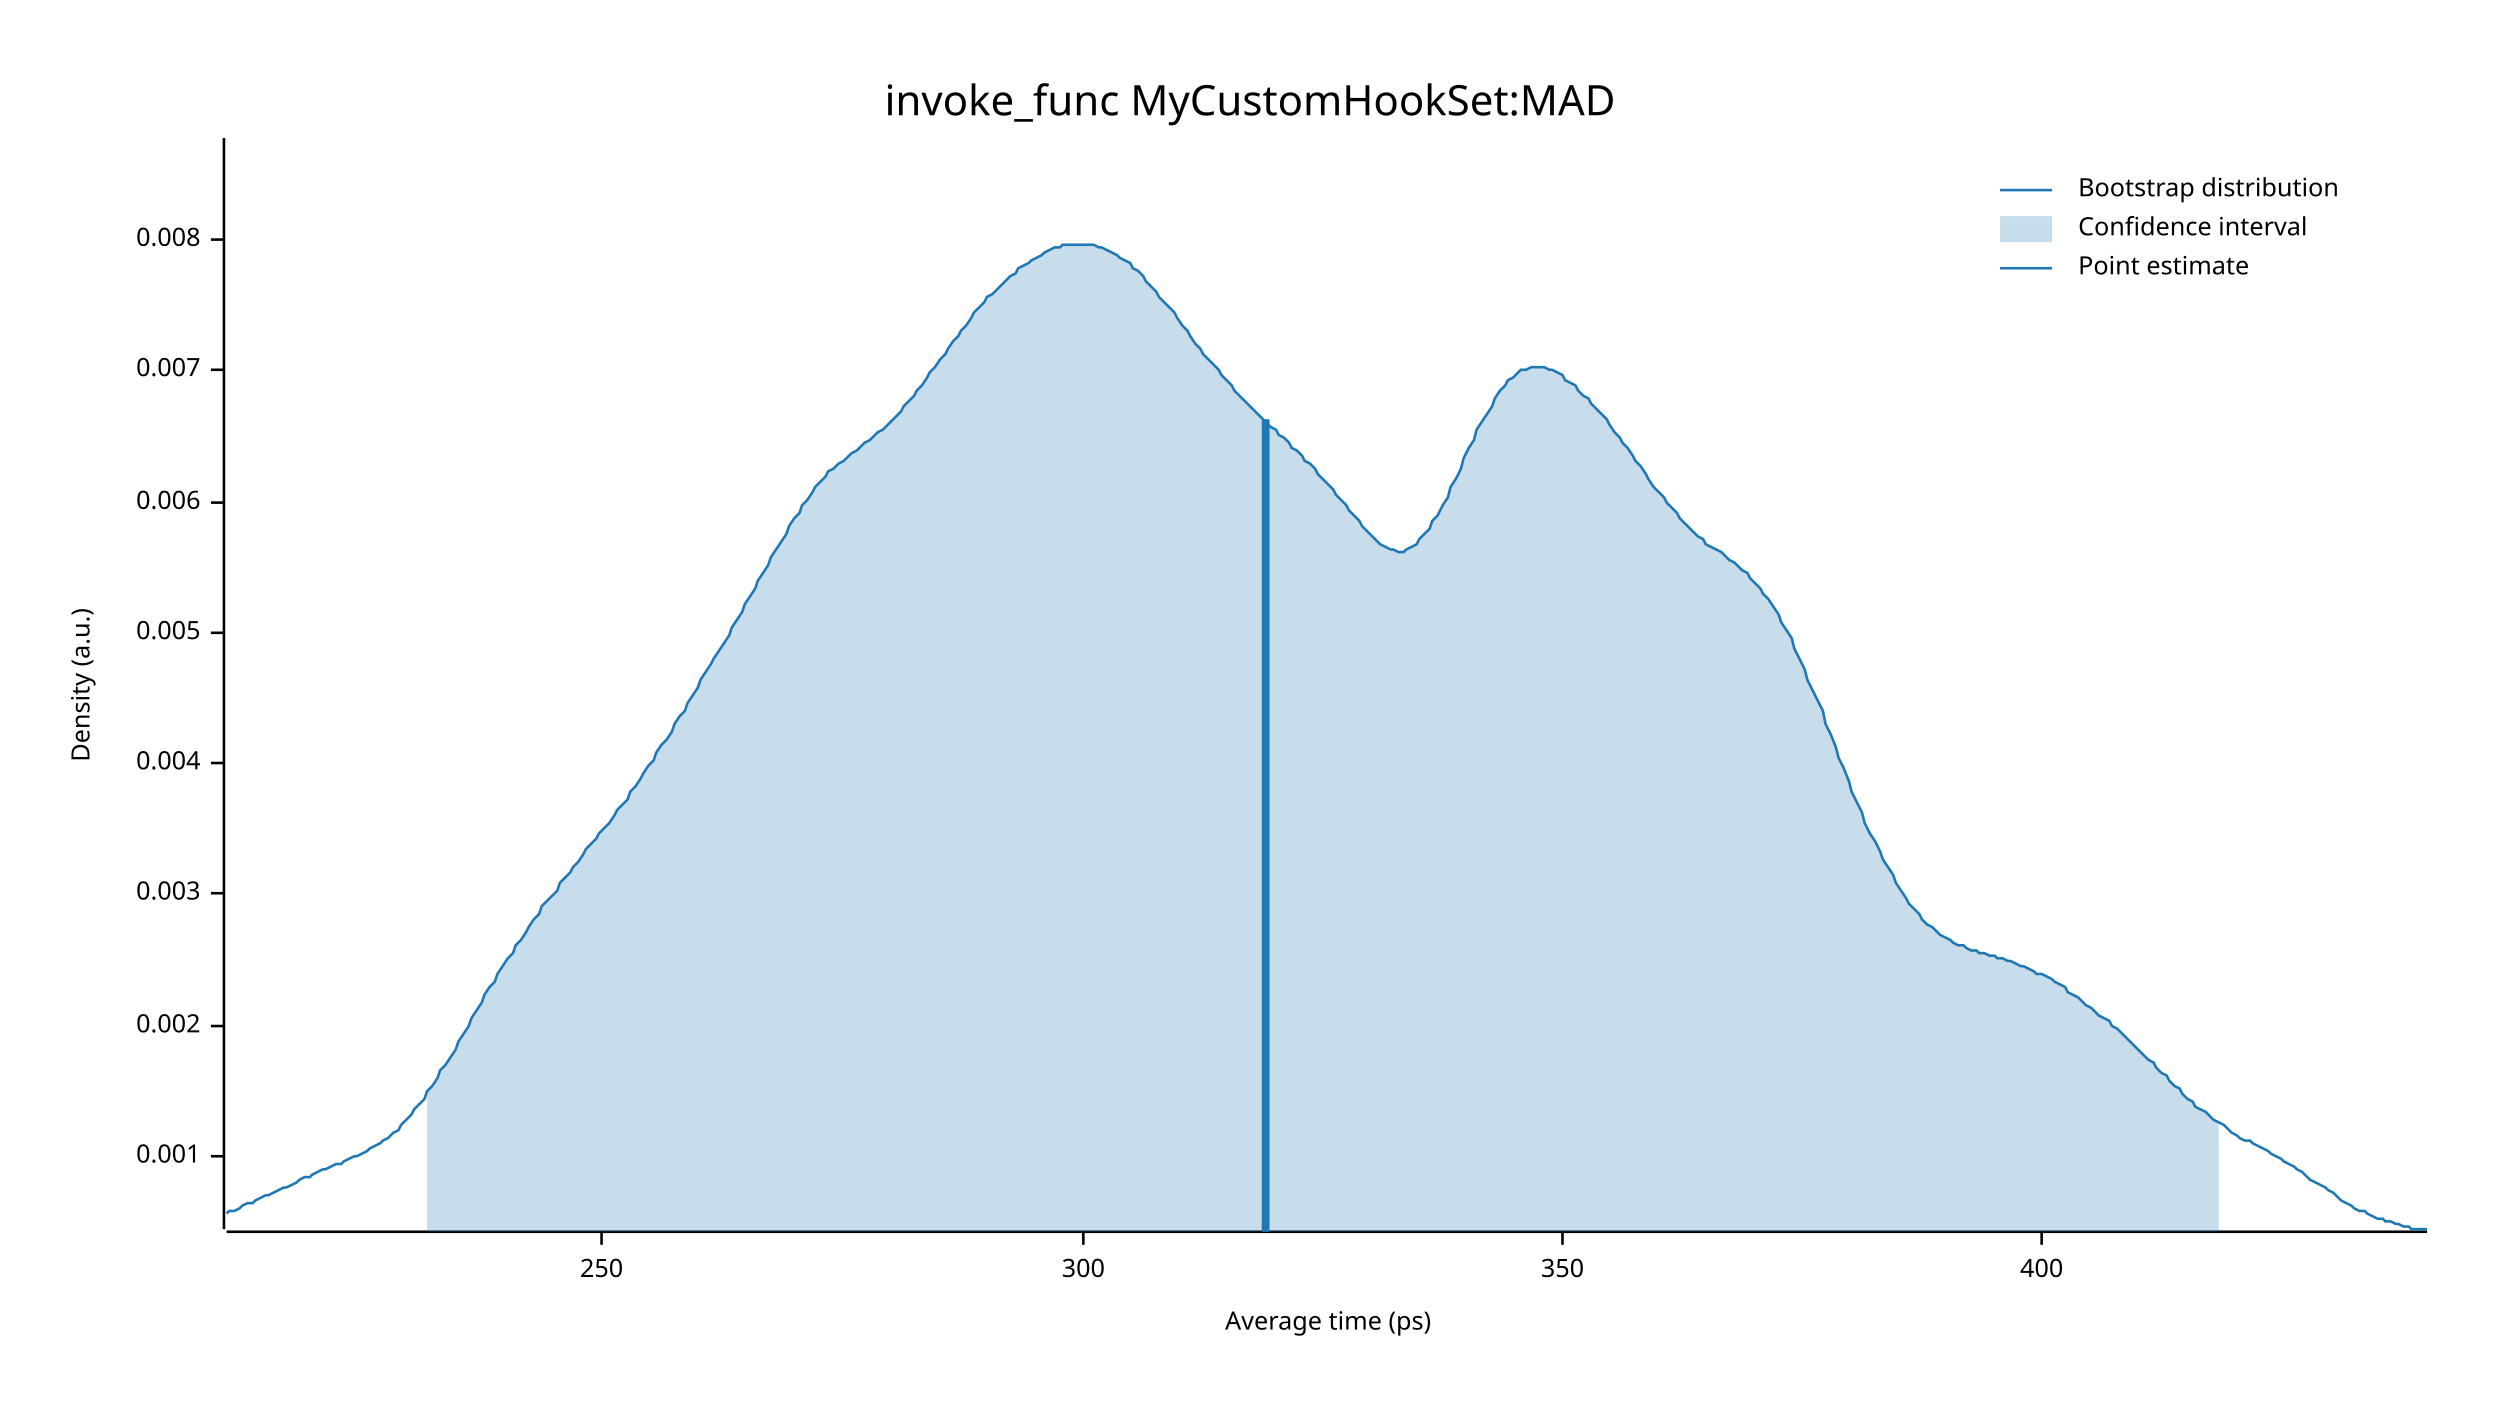
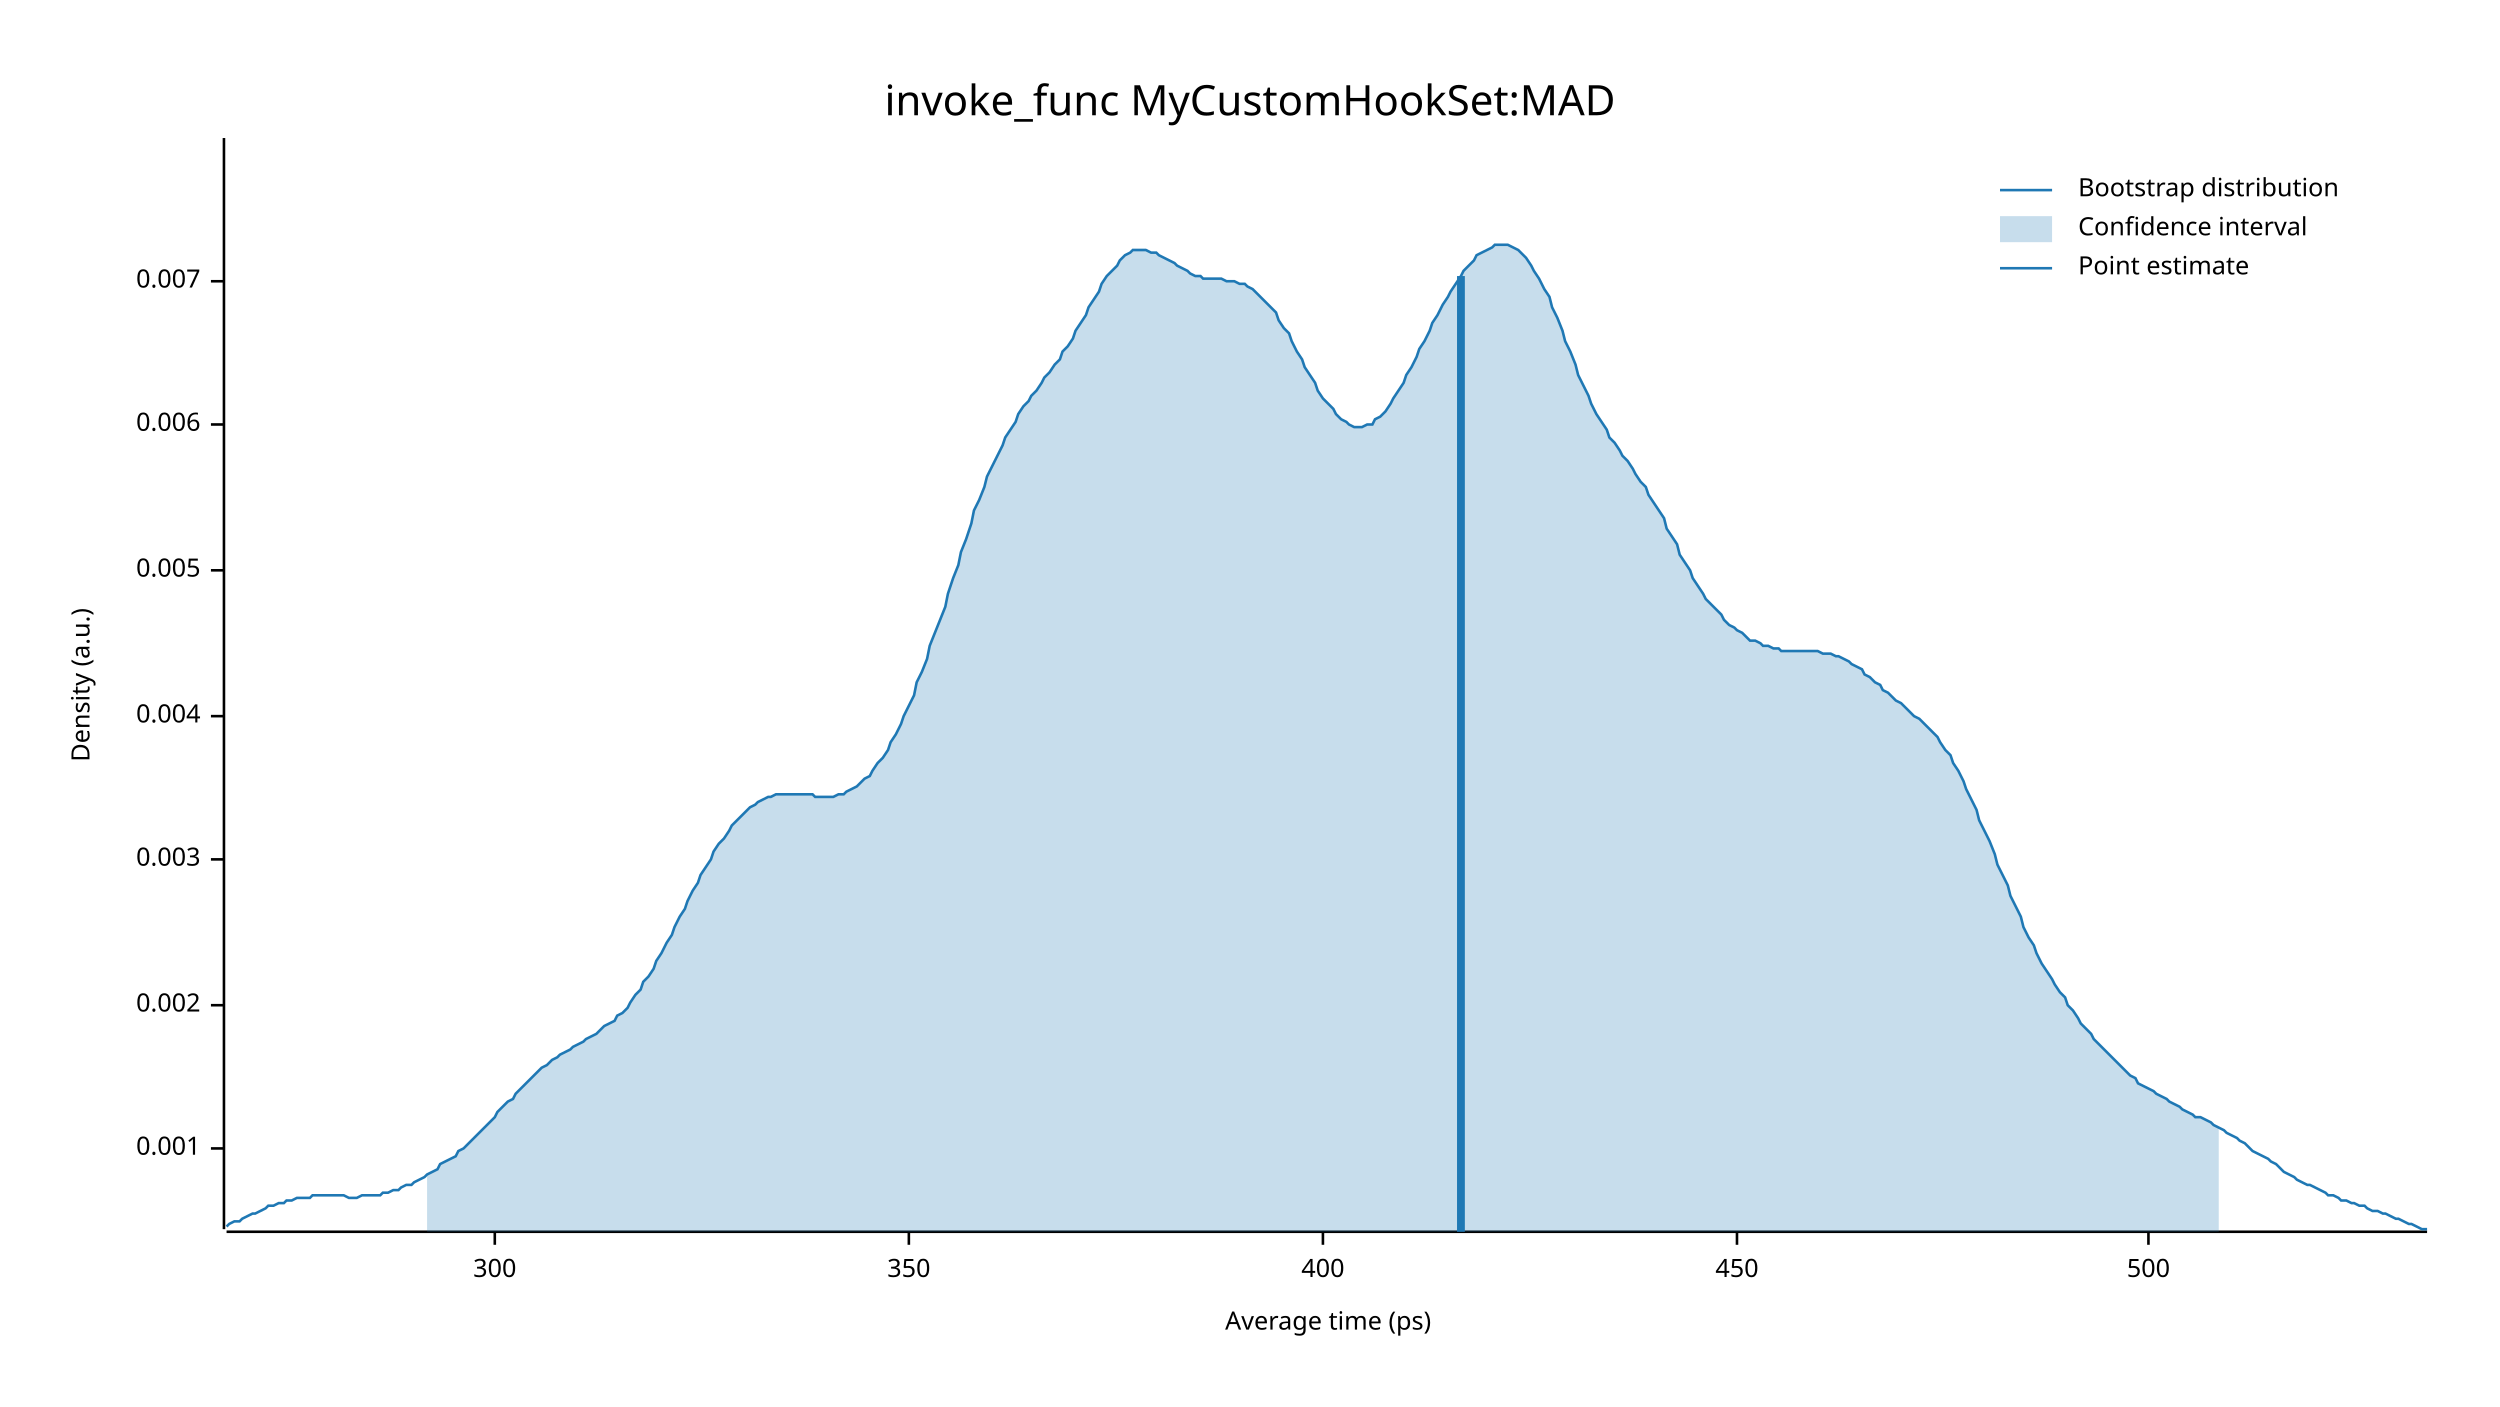
<svg xmlns="http://www.w3.org/2000/svg" width="960" height="540" viewBox="0 0 960 540">
  <text x="480" y="32" dy="0.76em" text-anchor="middle" font-family="sans-serif" font-size="16.129" opacity="1" fill="#000000">
invoke_func MyCustomHookSet:MAD
</text>
  <text x="27" y="263" dy="0.76em" text-anchor="middle" font-family="sans-serif" font-size="9.677" opacity="1" fill="#000000" transform="rotate(270, 27, 263)">
Density (a.u.)
</text>
  <text x="510" y="513" dy="-0.5ex" text-anchor="middle" font-family="sans-serif" font-size="9.677" opacity="1" fill="#000000">
Average time (ps)
</text>
  <polyline fill="none" opacity="1" stroke="#000000" stroke-width="1" points="86,53 86,472 " />
-   <text x="77" y="444" dy="0.5ex" text-anchor="end" font-family="sans-serif" font-size="9.677" opacity="1" fill="#000000">
+   <text x="77" y="441" dy="0.5ex" text-anchor="end" font-family="sans-serif" font-size="9.677" opacity="1" fill="#000000">
0.001
</text>
-   <polyline fill="none" opacity="1" stroke="#000000" stroke-width="1" points="81,444 86,444 " />
-   <text x="77" y="394" dy="0.5ex" text-anchor="end" font-family="sans-serif" font-size="9.677" opacity="1" fill="#000000">
+   <polyline fill="none" opacity="1" stroke="#000000" stroke-width="1" points="81,441 86,441 " />
+   <text x="77" y="386" dy="0.5ex" text-anchor="end" font-family="sans-serif" font-size="9.677" opacity="1" fill="#000000">
0.002
</text>
-   <polyline fill="none" opacity="1" stroke="#000000" stroke-width="1" points="81,394 86,394 " />
-   <text x="77" y="343" dy="0.5ex" text-anchor="end" font-family="sans-serif" font-size="9.677" opacity="1" fill="#000000">
+   <polyline fill="none" opacity="1" stroke="#000000" stroke-width="1" points="81,386 86,386 " />
+   <text x="77" y="330" dy="0.5ex" text-anchor="end" font-family="sans-serif" font-size="9.677" opacity="1" fill="#000000">
0.003
</text>
-   <polyline fill="none" opacity="1" stroke="#000000" stroke-width="1" points="81,343 86,343 " />
-   <text x="77" y="293" dy="0.5ex" text-anchor="end" font-family="sans-serif" font-size="9.677" opacity="1" fill="#000000">
+   <polyline fill="none" opacity="1" stroke="#000000" stroke-width="1" points="81,330 86,330 " />
+   <text x="77" y="275" dy="0.5ex" text-anchor="end" font-family="sans-serif" font-size="9.677" opacity="1" fill="#000000">
0.004
</text>
-   <polyline fill="none" opacity="1" stroke="#000000" stroke-width="1" points="81,293 86,293 " />
-   <text x="77" y="243" dy="0.5ex" text-anchor="end" font-family="sans-serif" font-size="9.677" opacity="1" fill="#000000">
+   <polyline fill="none" opacity="1" stroke="#000000" stroke-width="1" points="81,275 86,275 " />
+   <text x="77" y="219" dy="0.5ex" text-anchor="end" font-family="sans-serif" font-size="9.677" opacity="1" fill="#000000">
0.005
</text>
-   <polyline fill="none" opacity="1" stroke="#000000" stroke-width="1" points="81,243 86,243 " />
-   <text x="77" y="193" dy="0.5ex" text-anchor="end" font-family="sans-serif" font-size="9.677" opacity="1" fill="#000000">
+   <polyline fill="none" opacity="1" stroke="#000000" stroke-width="1" points="81,219 86,219 " />
+   <text x="77" y="163" dy="0.5ex" text-anchor="end" font-family="sans-serif" font-size="9.677" opacity="1" fill="#000000">
0.006
</text>
-   <polyline fill="none" opacity="1" stroke="#000000" stroke-width="1" points="81,193 86,193 " />
-   <text x="77" y="142" dy="0.5ex" text-anchor="end" font-family="sans-serif" font-size="9.677" opacity="1" fill="#000000">
+   <polyline fill="none" opacity="1" stroke="#000000" stroke-width="1" points="81,163 86,163 " />
+   <text x="77" y="108" dy="0.5ex" text-anchor="end" font-family="sans-serif" font-size="9.677" opacity="1" fill="#000000">
0.007
</text>
-   <polyline fill="none" opacity="1" stroke="#000000" stroke-width="1" points="81,142 86,142 " />
-   <text x="77" y="92" dy="0.5ex" text-anchor="end" font-family="sans-serif" font-size="9.677" opacity="1" fill="#000000">
- 0.008
- </text>
-   <polyline fill="none" opacity="1" stroke="#000000" stroke-width="1" points="81,92 86,92 " />
+   <polyline fill="none" opacity="1" stroke="#000000" stroke-width="1" points="81,108 86,108 " />
  <polyline fill="none" opacity="1" stroke="#000000" stroke-width="1" points="87,473 932,473 " />
-   <text x="231" y="483" dy="0.76em" text-anchor="middle" font-family="sans-serif" font-size="9.677" opacity="1" fill="#000000">
- 250
- </text>
-   <polyline fill="none" opacity="1" stroke="#000000" stroke-width="1" points="231,473 231,478 " />
-   <text x="416" y="483" dy="0.76em" text-anchor="middle" font-family="sans-serif" font-size="9.677" opacity="1" fill="#000000">
+   <text x="190" y="483" dy="0.76em" text-anchor="middle" font-family="sans-serif" font-size="9.677" opacity="1" fill="#000000">
300
</text>
-   <polyline fill="none" opacity="1" stroke="#000000" stroke-width="1" points="416,473 416,478 " />
-   <text x="600" y="483" dy="0.76em" text-anchor="middle" font-family="sans-serif" font-size="9.677" opacity="1" fill="#000000">
+   <polyline fill="none" opacity="1" stroke="#000000" stroke-width="1" points="190,473 190,478 " />
+   <text x="349" y="483" dy="0.76em" text-anchor="middle" font-family="sans-serif" font-size="9.677" opacity="1" fill="#000000">
350
</text>
-   <polyline fill="none" opacity="1" stroke="#000000" stroke-width="1" points="600,473 600,478 " />
-   <text x="784" y="483" dy="0.76em" text-anchor="middle" font-family="sans-serif" font-size="9.677" opacity="1" fill="#000000">
+   <polyline fill="none" opacity="1" stroke="#000000" stroke-width="1" points="349,473 349,478 " />
+   <text x="508" y="483" dy="0.76em" text-anchor="middle" font-family="sans-serif" font-size="9.677" opacity="1" fill="#000000">
400
</text>
-   <polyline fill="none" opacity="1" stroke="#000000" stroke-width="1" points="784,473 784,478 " />
-   <polyline fill="none" opacity="1" stroke="#1F78B4" stroke-width="1" points="87,466 88,465 90,465 92,464 93,463 95,462 97,462 98,461 100,460 102,459 103,459 105,458 107,457 109,456 110,456 112,455 114,454 115,453 117,452 119,452 120,451 122,450 124,449 125,449 127,448 129,447 131,447 132,446 134,445 136,444 137,444 139,443 141,442 142,441 144,440 146,439 147,438 149,437 151,435 153,434 154,432 156,430 158,428 159,426 161,424 163,422 164,419 166,417 168,414 169,411 171,409 173,406 175,403 176,400 178,397 180,394 181,391 183,388 185,385 186,382 188,379 190,377 191,374 193,371 195,368 197,366 198,363 200,361 202,358 203,356 205,353 207,351 208,348 210,346 212,344 214,342 215,339 217,337 219,335 220,333 222,331 224,328 225,326 227,324 229,322 230,320 232,318 234,316 236,313 237,311 239,309 241,307 242,304 244,302 246,299 247,297 249,294 251,292 252,289 254,286 256,284 258,281 259,278 261,275 263,273 264,270 266,267 268,264 269,261 271,258 273,255 274,253 276,250 278,247 280,244 281,241 283,238 285,235 286,232 288,229 290,226 291,223 293,220 295,217 296,214 298,211 300,208 302,205 303,202 305,199 307,197 308,194 310,192 312,189 313,187 315,185 317,183 318,181 320,180 322,178 324,177 325,176 327,174 329,173 330,172 332,170 334,169 335,168 337,166 339,165 341,163 342,162 344,160 346,158 347,156 349,154 351,152 352,150 354,148 356,145 357,143 359,141 361,138 363,136 364,134 366,131 368,129 369,127 371,125 373,122 374,120 376,118 378,116 379,114 381,113 383,111 385,109 386,108 388,106 390,105 391,103 393,102 395,101 396,100 398,99 400,98 401,97 403,96 405,95 407,95 408,94 410,94 412,94 413,94 415,94 417,94 418,94 420,94 422,95 423,95 425,96 427,97 429,98 430,99 432,100 434,101 435,103 437,104 439,106 440,108 442,110 444,112 445,114 447,116 449,118 451,120 452,122 454,125 456,127 457,129 459,132 461,134 462,136 464,138 466,140 468,142 469,144 471,146 473,148 474,150 476,152 478,154 479,155 481,157 483,159 484,160 486,162 488,164 490,165 491,167 493,168 495,170 496,172 498,173 500,175 501,177 503,178 505,180 506,182 508,184 510,186 512,188 513,190 515,192 517,194 518,196 520,198 522,200 523,202 525,204 527,206 528,207 530,209 532,210 534,211 535,211 537,212 539,212 540,211 542,210 544,209 545,207 547,205 549,203 550,200 552,198 554,194 556,191 557,187 559,184 561,180 562,176 564,172 566,169 567,165 569,162 571,159 573,156 574,153 576,150 578,148 579,146 581,145 583,143 584,142 586,142 588,141 589,141 591,141 593,141 595,142 596,142 598,143 600,144 601,146 603,147 605,148 606,150 608,152 610,153 611,155 613,157 615,159 617,161 618,163 620,166 622,168 623,170 625,172 627,175 628,177 630,179 632,182 633,184 635,187 637,189 639,191 640,193 642,195 644,197 645,199 647,201 649,203 650,204 652,206 654,207 655,209 657,210 659,211 661,212 662,213 664,215 666,216 667,217 669,219 671,220 672,222 674,224 676,226 677,228 679,230 681,233 683,236 684,239 686,242 688,245 689,249 691,253 693,257 694,261 696,265 698,269 700,273 701,278 703,282 705,287 706,291 708,295 710,300 711,304 713,308 715,312 716,316 718,320 720,323 722,327 723,330 725,333 727,336 728,339 730,342 732,345 733,347 735,349 737,351 738,353 740,355 742,356 744,358 745,359 747,360 749,361 750,362 752,363 754,363 755,364 757,365 759,365 760,366 762,366 764,367 766,367 767,368 769,368 771,369 772,369 774,370 776,371 777,371 779,372 781,373 782,374 784,374 786,375 788,376 789,377 791,378 793,379 794,381 796,382 798,383 799,384 801,386 803,387 804,388 806,390 808,391 810,392 811,394 813,395 815,397 816,398 818,400 820,402 821,403 823,405 825,407 827,408 828,410 830,412 832,413 833,415 835,417 837,418 838,420 840,422 842,423 843,425 845,426 847,427 849,429 850,430 852,431 854,432 855,433 857,435 859,436 860,437 862,438 864,438 865,439 867,440 869,441 871,442 872,443 874,444 876,445 877,446 879,447 881,448 882,449 884,450 886,452 887,453 889,454 891,455 893,456 894,457 896,458 898,460 899,461 901,462 903,463 904,464 906,465 908,465 909,466 911,467 913,468 915,468 916,469 918,469 920,470 921,470 923,471 925,471 926,472 928,472 930,472 932,472 " />
-   <polygon opacity="0.25" fill="#1F78B4" points="164,419 166,417 168,414 169,411 171,409 173,406 175,403 176,400 178,397 180,394 181,391 183,388 185,385 186,382 188,379 190,377 191,374 193,371 195,368 197,366 198,363 200,361 202,358 203,356 205,353 207,351 208,348 210,346 212,344 214,342 215,339 217,337 219,335 220,333 222,331 224,328 225,326 227,324 229,322 230,320 232,318 234,316 236,313 237,311 239,309 241,307 242,304 244,302 246,299 247,297 249,294 251,292 252,289 254,286 256,284 258,281 259,278 261,275 263,273 264,270 266,267 268,264 269,261 271,258 273,255 274,253 276,250 278,247 280,244 281,241 283,238 285,235 286,232 288,229 290,226 291,223 293,220 295,217 296,214 298,211 300,208 302,205 303,202 305,199 307,197 308,194 310,192 312,189 313,187 315,185 317,183 318,181 320,180 322,178 324,177 325,176 327,174 329,173 330,172 332,170 334,169 335,168 337,166 339,165 341,163 342,162 344,160 346,158 347,156 349,154 351,152 352,150 354,148 356,145 357,143 359,141 361,138 363,136 364,134 366,131 368,129 369,127 371,125 373,122 374,120 376,118 378,116 379,114 381,113 383,111 385,109 386,108 388,106 390,105 391,103 393,102 395,101 396,100 398,99 400,98 401,97 403,96 405,95 407,95 408,94 410,94 412,94 413,94 415,94 417,94 418,94 420,94 422,95 423,95 425,96 427,97 429,98 430,99 432,100 434,101 435,103 437,104 439,106 440,108 442,110 444,112 445,114 447,116 449,118 451,120 452,122 454,125 456,127 457,129 459,132 461,134 462,136 464,138 466,140 468,142 469,144 471,146 473,148 474,150 476,152 478,154 479,155 481,157 483,159 484,160 486,162 488,164 490,165 491,167 493,168 495,170 496,172 498,173 500,175 501,177 503,178 505,180 506,182 508,184 510,186 512,188 513,190 515,192 517,194 518,196 520,198 522,200 523,202 525,204 527,206 528,207 530,209 532,210 534,211 535,211 537,212 539,212 540,211 542,210 544,209 545,207 547,205 549,203 550,200 552,198 554,194 556,191 557,187 559,184 561,180 562,176 564,172 566,169 567,165 569,162 571,159 573,156 574,153 576,150 578,148 579,146 581,145 583,143 584,142 586,142 588,141 589,141 591,141 593,141 595,142 596,142 598,143 600,144 601,146 603,147 605,148 606,150 608,152 610,153 611,155 613,157 615,159 617,161 618,163 620,166 622,168 623,170 625,172 627,175 628,177 630,179 632,182 633,184 635,187 637,189 639,191 640,193 642,195 644,197 645,199 647,201 649,203 650,204 652,206 654,207 655,209 657,210 659,211 661,212 662,213 664,215 666,216 667,217 669,219 671,220 672,222 674,224 676,226 677,228 679,230 681,233 683,236 684,239 686,242 688,245 689,249 691,253 693,257 694,261 696,265 698,269 700,273 701,278 703,282 705,287 706,291 708,295 710,300 711,304 713,308 715,312 716,316 718,320 720,323 722,327 723,330 725,333 727,336 728,339 730,342 732,345 733,347 735,349 737,351 738,353 740,355 742,356 744,358 745,359 747,360 749,361 750,362 752,363 754,363 755,364 757,365 759,365 760,366 762,366 764,367 766,367 767,368 769,368 771,369 772,369 774,370 776,371 777,371 779,372 781,373 782,374 784,374 786,375 788,376 789,377 791,378 793,379 794,381 796,382 798,383 799,384 801,386 803,387 804,388 806,390 808,391 810,392 811,394 813,395 815,397 816,398 818,400 820,402 821,403 823,405 825,407 827,408 828,410 830,412 832,413 833,415 835,417 837,418 838,420 840,422 842,423 843,425 845,426 847,427 849,429 850,430 852,431 852,473 164,473 " />
-   <polyline fill="none" opacity="1" stroke="#1F78B4" stroke-width="3" points="486,473 486,161 " />
+   <polyline fill="none" opacity="1" stroke="#000000" stroke-width="1" points="508,473 508,478 " />
+   <text x="667" y="483" dy="0.76em" text-anchor="middle" font-family="sans-serif" font-size="9.677" opacity="1" fill="#000000">
+ 450
+ </text>
+   <polyline fill="none" opacity="1" stroke="#000000" stroke-width="1" points="667,473 667,478 " />
+   <text x="825" y="483" dy="0.76em" text-anchor="middle" font-family="sans-serif" font-size="9.677" opacity="1" fill="#000000">
+ 500
+ </text>
+   <polyline fill="none" opacity="1" stroke="#000000" stroke-width="1" points="825,473 825,478 " />
+   <polyline fill="none" opacity="1" stroke="#1F78B4" stroke-width="1" points="87,471 88,470 90,469 92,469 93,468 95,467 97,466 98,466 100,465 102,464 103,463 105,463 107,462 109,462 110,461 112,461 114,460 115,460 117,460 119,460 120,459 122,459 124,459 125,459 127,459 129,459 131,459 132,459 134,460 136,460 137,460 139,459 141,459 142,459 144,459 146,459 147,458 149,458 151,457 153,457 154,456 156,455 158,455 159,454 161,453 163,452 164,451 166,450 168,449 169,447 171,446 173,445 175,444 176,442 178,441 180,439 181,438 183,436 185,434 186,433 188,431 190,429 191,427 193,425 195,423 197,422 198,420 200,418 202,416 203,415 205,413 207,411 208,410 210,409 212,407 214,406 215,405 217,404 219,403 220,402 222,401 224,400 225,399 227,398 229,397 230,396 232,394 234,393 236,392 237,390 239,389 241,387 242,385 244,382 246,380 247,377 249,375 251,372 252,369 254,366 256,362 258,359 259,356 261,352 263,349 264,346 266,342 268,339 269,336 271,333 273,330 274,327 276,324 278,322 280,319 281,317 283,315 285,313 286,312 288,310 290,309 291,308 293,307 295,306 296,306 298,305 300,305 302,305 303,305 305,305 307,305 308,305 310,305 312,305 313,306 315,306 317,306 318,306 320,306 322,305 324,305 325,304 327,303 329,302 330,301 332,299 334,298 335,296 337,293 339,291 341,288 342,285 344,282 346,278 347,275 349,271 351,267 352,262 354,258 356,253 357,248 359,243 361,238 363,233 364,228 366,222 368,217 369,212 371,207 373,201 374,196 376,192 378,187 379,183 381,179 383,175 385,171 386,168 388,165 390,162 391,159 393,156 395,154 396,152 398,150 400,147 401,145 403,143 405,140 407,138 408,135 410,133 412,130 413,127 415,124 417,121 418,118 420,115 422,112 423,109 425,106 427,104 429,102 430,100 432,98 434,97 435,96 437,96 439,96 440,96 442,97 444,97 445,98 447,99 449,100 451,101 452,102 454,103 456,104 457,105 459,106 461,106 462,107 464,107 466,107 468,107 469,107 471,108 473,108 474,108 476,109 478,109 479,110 481,111 483,113 484,114 486,116 488,118 490,120 491,123 493,126 495,128 496,131 498,135 500,138 501,141 503,144 505,147 506,150 508,153 510,155 512,157 513,159 515,161 517,162 518,163 520,164 522,164 523,164 525,163 527,163 528,161 530,160 532,158 534,155 535,153 537,150 539,147 540,144 542,141 544,137 545,134 547,131 549,127 550,124 552,121 554,117 556,114 557,112 559,109 561,106 562,104 564,102 566,100 567,98 569,97 571,96 573,95 574,94 576,94 578,94 579,94 581,95 583,96 584,97 586,99 588,102 589,104 591,107 593,111 595,114 596,118 598,122 600,127 601,131 603,135 605,140 606,144 608,148 610,152 611,155 613,159 615,162 617,165 618,168 620,170 622,173 623,175 625,177 627,180 628,182 630,185 632,187 633,190 635,193 637,196 639,199 640,203 642,206 644,209 645,213 647,216 649,219 650,222 652,225 654,228 655,230 657,232 659,234 661,236 662,238 664,240 666,241 667,242 669,243 671,245 672,246 674,246 676,247 677,248 679,248 681,249 683,249 684,250 686,250 688,250 689,250 691,250 693,250 694,250 696,250 698,250 700,251 701,251 703,251 705,252 706,252 708,253 710,254 711,255 713,256 715,257 716,259 718,260 720,262 722,263 723,265 725,266 727,268 728,269 730,270 732,272 733,273 735,275 737,276 738,277 740,279 742,281 744,283 745,285 747,288 749,290 750,293 752,296 754,300 755,303 757,307 759,311 760,315 762,319 764,323 766,328 767,332 769,336 771,340 772,344 774,348 776,352 777,356 779,360 781,363 782,366 784,370 786,373 788,376 789,378 791,381 793,383 794,386 796,388 798,391 799,393 801,395 803,397 804,399 806,401 808,403 810,405 811,406 813,408 815,410 816,411 818,413 820,414 821,416 823,417 825,418 827,419 828,420 830,421 832,422 833,423 835,424 837,425 838,426 840,427 842,428 843,429 845,429 847,430 849,431 850,432 852,433 854,434 855,435 857,436 859,437 860,438 862,439 864,441 865,442 867,443 869,444 871,445 872,446 874,447 876,449 877,450 879,451 881,452 882,453 884,454 886,455 887,455 889,456 891,457 893,458 894,459 896,459 898,460 899,461 901,461 903,462 904,462 906,463 908,463 909,464 911,465 913,465 915,466 916,466 918,467 920,468 921,468 923,469 925,470 926,470 928,471 930,472 932,472 " />
+   <polygon opacity="0.25" fill="#1F78B4" points="164,451 166,450 168,449 169,447 171,446 173,445 175,444 176,442 178,441 180,439 181,438 183,436 185,434 186,433 188,431 190,429 191,427 193,425 195,423 197,422 198,420 200,418 202,416 203,415 205,413 207,411 208,410 210,409 212,407 214,406 215,405 217,404 219,403 220,402 222,401 224,400 225,399 227,398 229,397 230,396 232,394 234,393 236,392 237,390 239,389 241,387 242,385 244,382 246,380 247,377 249,375 251,372 252,369 254,366 256,362 258,359 259,356 261,352 263,349 264,346 266,342 268,339 269,336 271,333 273,330 274,327 276,324 278,322 280,319 281,317 283,315 285,313 286,312 288,310 290,309 291,308 293,307 295,306 296,306 298,305 300,305 302,305 303,305 305,305 307,305 308,305 310,305 312,305 313,306 315,306 317,306 318,306 320,306 322,305 324,305 325,304 327,303 329,302 330,301 332,299 334,298 335,296 337,293 339,291 341,288 342,285 344,282 346,278 347,275 349,271 351,267 352,262 354,258 356,253 357,248 359,243 361,238 363,233 364,228 366,222 368,217 369,212 371,207 373,201 374,196 376,192 378,187 379,183 381,179 383,175 385,171 386,168 388,165 390,162 391,159 393,156 395,154 396,152 398,150 400,147 401,145 403,143 405,140 407,138 408,135 410,133 412,130 413,127 415,124 417,121 418,118 420,115 422,112 423,109 425,106 427,104 429,102 430,100 432,98 434,97 435,96 437,96 439,96 440,96 442,97 444,97 445,98 447,99 449,100 451,101 452,102 454,103 456,104 457,105 459,106 461,106 462,107 464,107 466,107 468,107 469,107 471,108 473,108 474,108 476,109 478,109 479,110 481,111 483,113 484,114 486,116 488,118 490,120 491,123 493,126 495,128 496,131 498,135 500,138 501,141 503,144 505,147 506,150 508,153 510,155 512,157 513,159 515,161 517,162 518,163 520,164 522,164 523,164 525,163 527,163 528,161 530,160 532,158 534,155 535,153 537,150 539,147 540,144 542,141 544,137 545,134 547,131 549,127 550,124 552,121 554,117 556,114 557,112 559,109 561,106 562,104 564,102 566,100 567,98 569,97 571,96 573,95 574,94 576,94 578,94 579,94 581,95 583,96 584,97 586,99 588,102 589,104 591,107 593,111 595,114 596,118 598,122 600,127 601,131 603,135 605,140 606,144 608,148 610,152 611,155 613,159 615,162 617,165 618,168 620,170 622,173 623,175 625,177 627,180 628,182 630,185 632,187 633,190 635,193 637,196 639,199 640,203 642,206 644,209 645,213 647,216 649,219 650,222 652,225 654,228 655,230 657,232 659,234 661,236 662,238 664,240 666,241 667,242 669,243 671,245 672,246 674,246 676,247 677,248 679,248 681,249 683,249 684,250 686,250 688,250 689,250 691,250 693,250 694,250 696,250 698,250 700,251 701,251 703,251 705,252 706,252 708,253 710,254 711,255 713,256 715,257 716,259 718,260 720,262 722,263 723,265 725,266 727,268 728,269 730,270 732,272 733,273 735,275 737,276 738,277 740,279 742,281 744,283 745,285 747,288 749,290 750,293 752,296 754,300 755,303 757,307 759,311 760,315 762,319 764,323 766,328 767,332 769,336 771,340 772,344 774,348 776,352 777,356 779,360 781,363 782,366 784,370 786,373 788,376 789,378 791,381 793,383 794,386 796,388 798,391 799,393 801,395 803,397 804,399 806,401 808,403 810,405 811,406 813,408 815,410 816,411 818,413 820,414 821,416 823,417 825,418 827,419 828,420 830,421 832,422 833,423 835,424 837,425 838,426 840,427 842,428 843,429 845,429 847,430 849,431 850,432 852,433 852,473 164,473 " />
+   <polyline fill="none" opacity="1" stroke="#1F78B4" stroke-width="3" points="561,473 561,106 " />
  <text x="798" y="68" dy="0.76em" text-anchor="start" font-family="sans-serif" font-size="9.677" opacity="1" fill="#000000">
Bootstrap distribution
</text>
  <text x="798" y="83" dy="0.76em" text-anchor="start" font-family="sans-serif" font-size="9.677" opacity="1" fill="#000000">
Confidence interval
</text>
  <text x="798" y="98" dy="0.76em" text-anchor="start" font-family="sans-serif" font-size="9.677" opacity="1" fill="#000000">
Point estimate
</text>
  <polyline fill="none" opacity="1" stroke="#1F78B4" stroke-width="1" points="768,73 788,73 " />
  <rect x="768" y="83" width="20" height="10" opacity="0.25" fill="#1F78B4" stroke="none" />
  <polyline fill="none" opacity="1" stroke="#1F78B4" stroke-width="1" points="768,103 788,103 " />
</svg>
